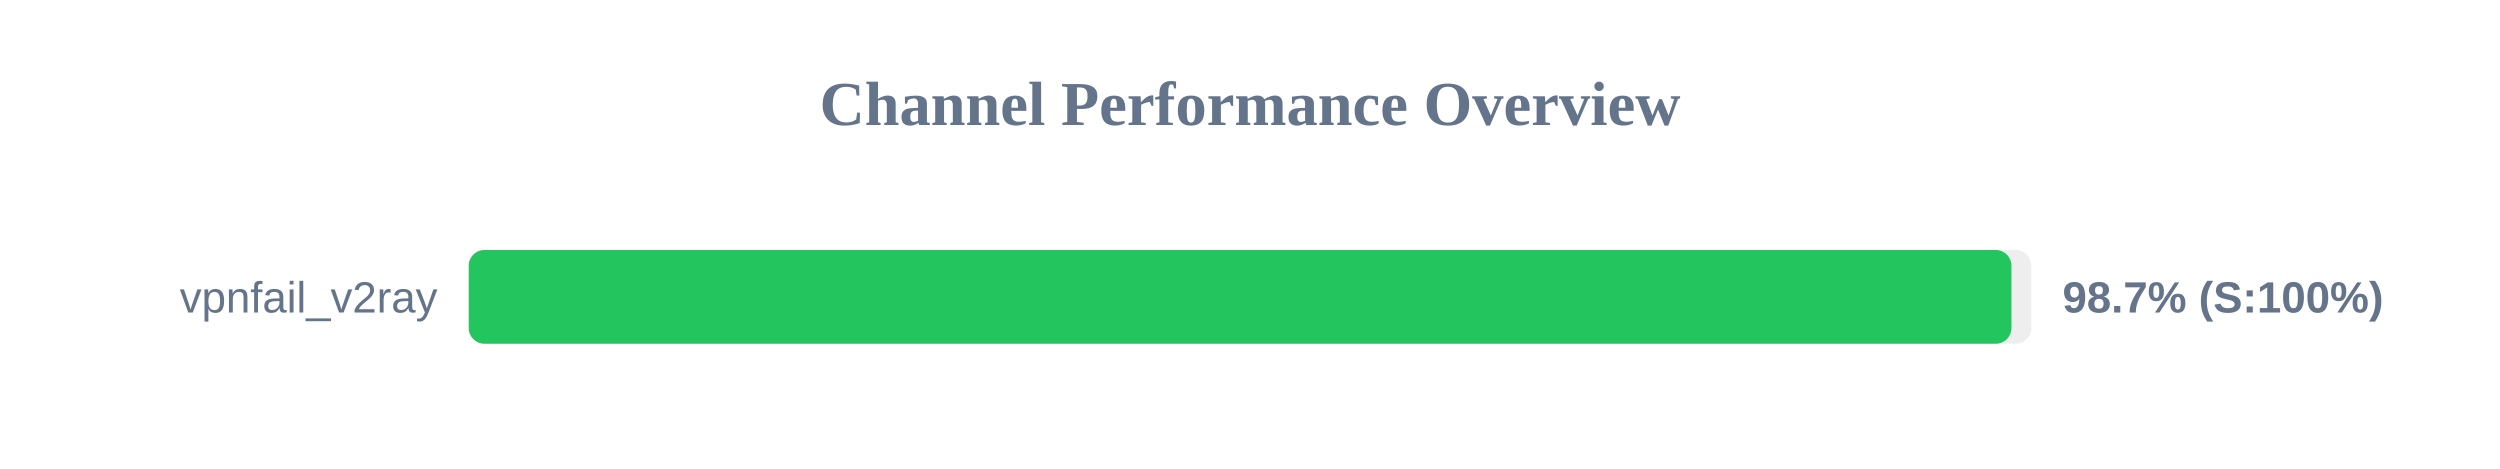
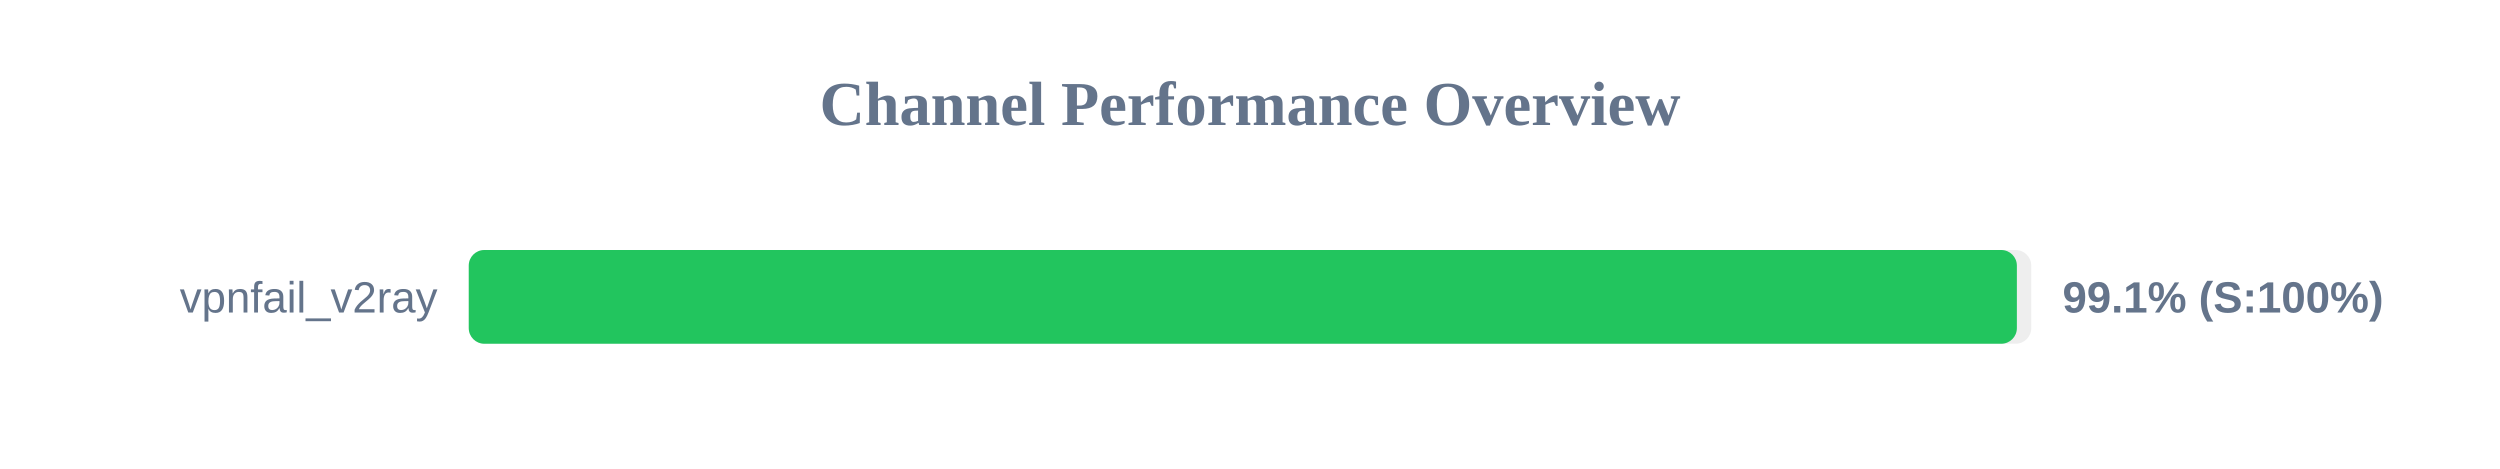
<svg xmlns="http://www.w3.org/2000/svg" width="800" height="150" version="1.1">
  <style>
        .row { font: 14px Arial; fill: #64748b; }
        .score { font: bold 14px Arial; fill: #64748b; }
    </style>
  <text x="400" y="40" text-anchor="middle" font-size="20px" font-weight="bold" fill="#64748b">Channel Performance Overview</text>
  <rect x="150" y="80" width="500" height="30" fill="#eee" rx="5" />
-   <rect x="150" y="80" width="493.65" height="30" fill="#22c55e" rx="5" />
+   <rect x="150" y="80" width="495.4" height="30" fill="#22c55e" rx="5" />
  <text x="140" y="100" text-anchor="end" class="row">vpnfail_v2ray</text>
-   <text x="660" y="100" text-anchor="start" class="score">98.7% (S:100%)</text>
+   <text x="660" y="100" text-anchor="start" class="score">99.1% (S:100%)</text>
</svg>
